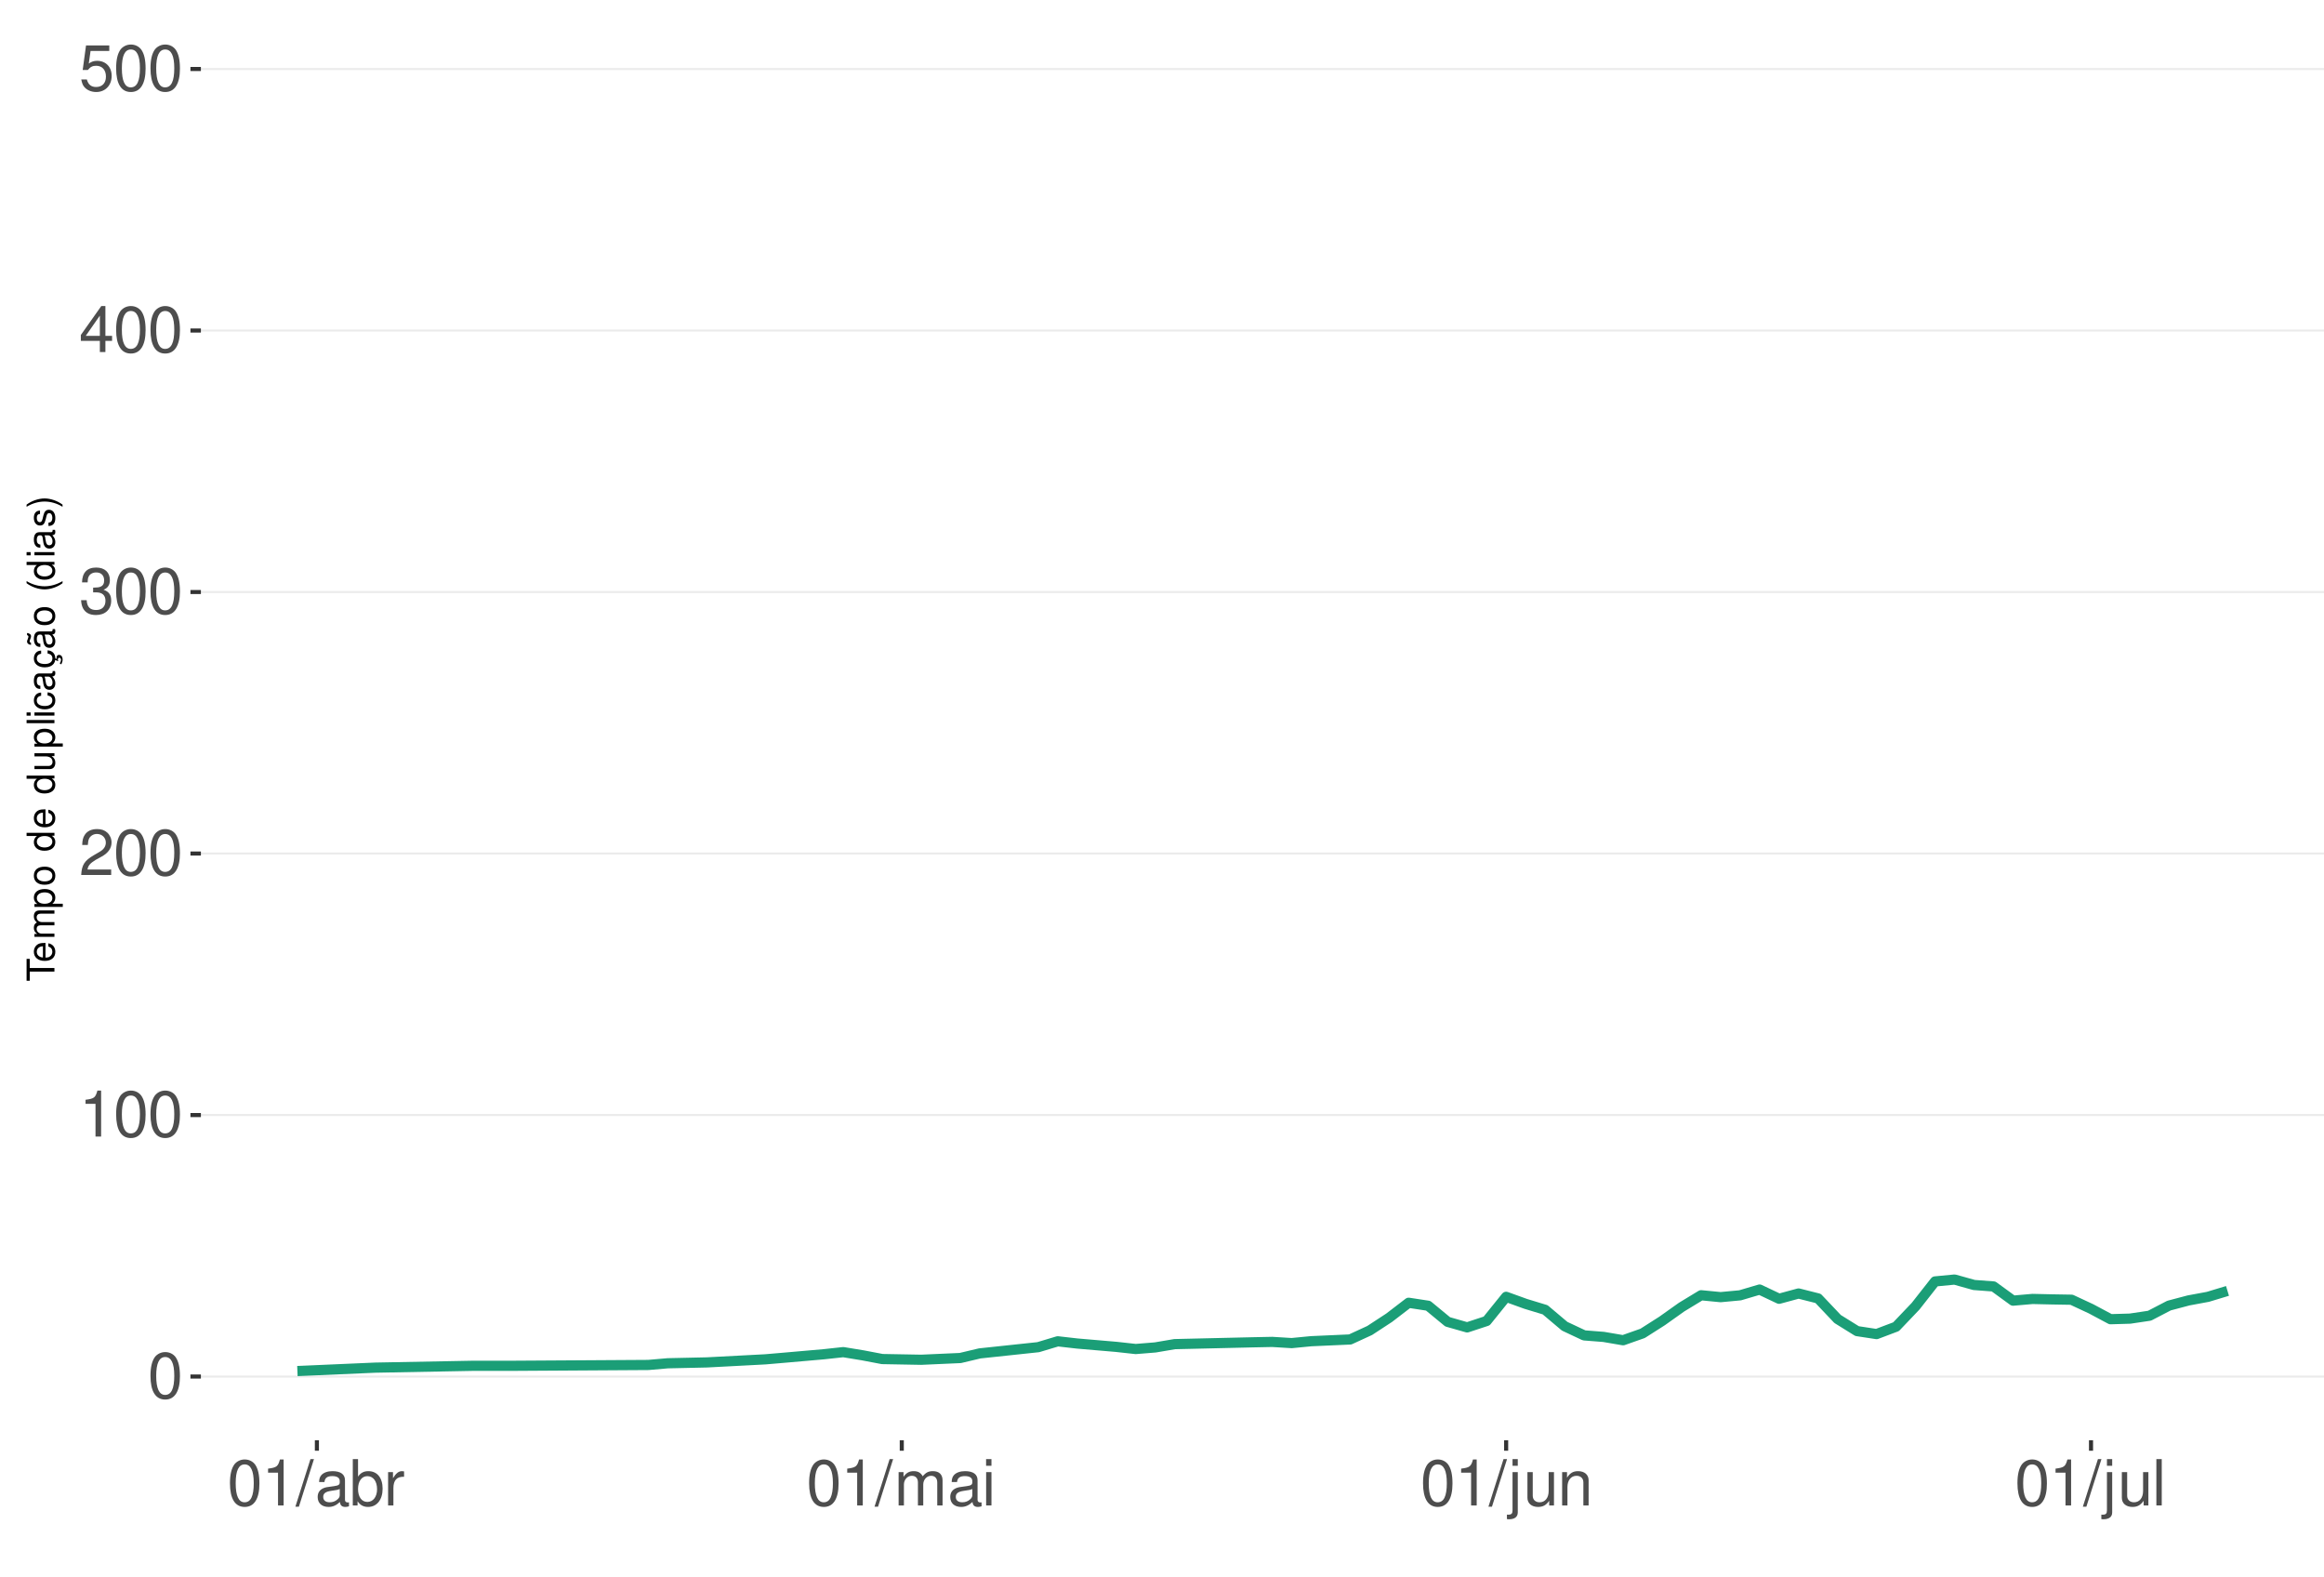
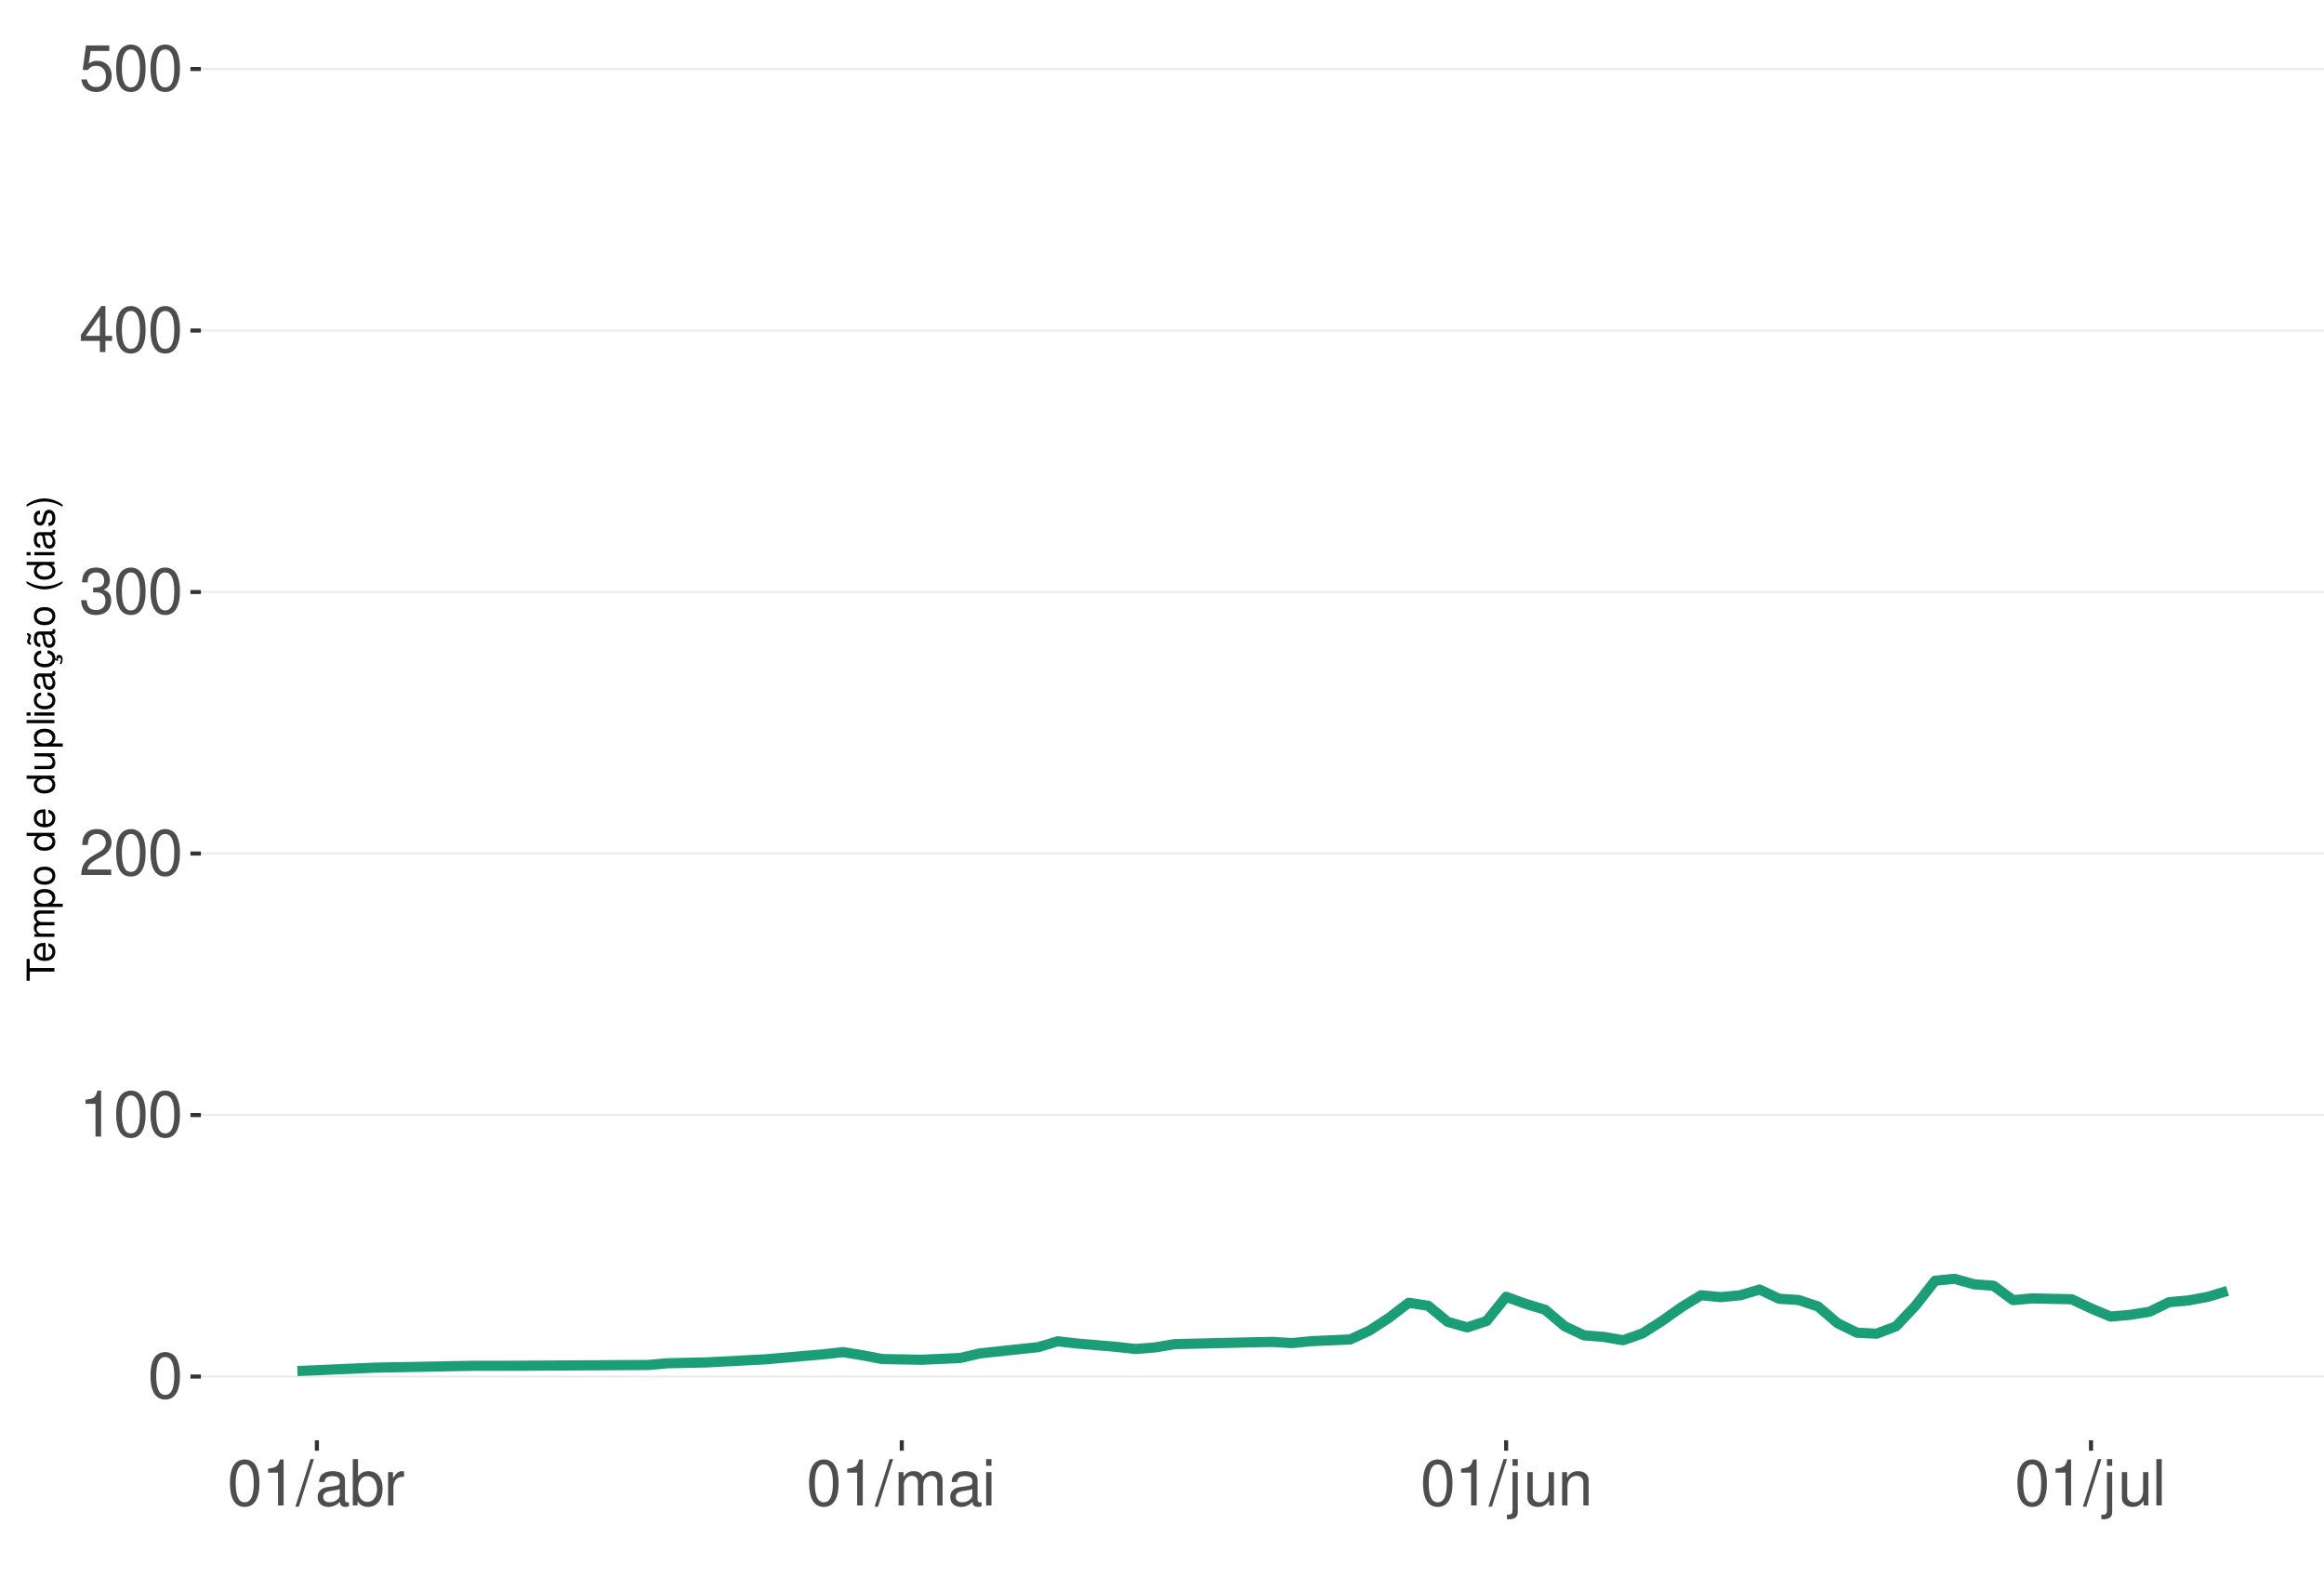
<svg xmlns="http://www.w3.org/2000/svg" xmlns:xlink="http://www.w3.org/1999/xlink" width="609pt" height="413pt" viewBox="0 0 609 413" version="1.1">
  <defs>
    <g>
      <symbol overflow="visible" id="glyph0-0">
        <path style="stroke:none;" d="" />
      </symbol>
      <symbol overflow="visible" id="glyph0-1">
        <path style="stroke:none;" d="M 4.578 -12.047 C 3.484 -12.047 2.484 -11.547 1.859 -10.734 C 1.094 -9.656 0.719 -8.062 0.719 -5.828 C 0.719 -1.766 2.047 0.391 4.578 0.391 C 7.078 0.391 8.438 -1.766 8.438 -5.734 C 8.438 -8.062 8.078 -9.625 7.297 -10.734 C 6.672 -11.562 5.703 -12.047 4.578 -12.047 Z M 4.578 -10.75 C 6.156 -10.75 6.953 -9.125 6.953 -5.859 C 6.953 -2.438 6.172 -0.828 4.547 -0.828 C 3 -0.828 2.219 -2.5 2.219 -5.812 C 2.219 -9.125 3 -10.75 4.578 -10.75 Z M 4.578 -10.75 " />
      </symbol>
      <symbol overflow="visible" id="glyph0-2">
        <path style="stroke:none;" d="M 4.312 -8.578 L 4.312 0 L 5.781 0 L 5.781 -12.047 L 4.812 -12.047 C 4.297 -10.188 3.969 -9.938 1.703 -9.641 L 1.703 -8.578 Z M 4.312 -8.578 " />
      </symbol>
      <symbol overflow="visible" id="glyph0-3">
        <path style="stroke:none;" d="M 8.422 -1.453 L 2.219 -1.453 C 2.359 -2.453 2.891 -3.078 4.344 -3.969 L 6.016 -4.891 C 7.656 -5.812 8.516 -7.047 8.516 -8.531 C 8.516 -9.531 8.109 -10.453 7.406 -11.109 C 6.719 -11.75 5.844 -12.047 4.734 -12.047 C 3.234 -12.047 2.109 -11.516 1.469 -10.484 C 1.047 -9.844 0.859 -9.094 0.828 -7.875 L 2.297 -7.875 C 2.344 -8.688 2.453 -9.172 2.641 -9.578 C 3.031 -10.312 3.797 -10.766 4.688 -10.766 C 6.016 -10.766 7.016 -9.797 7.016 -8.5 C 7.016 -7.531 6.469 -6.703 5.406 -6.094 L 3.875 -5.203 C 1.422 -3.781 0.703 -2.641 0.562 -0.016 L 8.422 -0.016 Z M 8.422 -1.453 " />
      </symbol>
      <symbol overflow="visible" id="glyph0-4">
        <path style="stroke:none;" d="M 3.688 -5.547 L 4.484 -5.547 C 6.078 -5.547 6.922 -4.797 6.922 -3.344 C 6.922 -1.828 6.016 -0.922 4.5 -0.922 C 2.875 -0.922 2.094 -1.734 2 -3.5 L 0.531 -3.5 C 0.594 -2.531 0.766 -1.906 1.047 -1.359 C 1.672 -0.203 2.812 0.391 4.438 0.391 C 6.859 0.391 8.422 -1.078 8.422 -3.359 C 8.422 -4.891 7.844 -5.734 6.422 -6.234 C 7.531 -6.672 8.078 -7.516 8.078 -8.734 C 8.078 -10.797 6.734 -12.047 4.484 -12.047 C 2.094 -12.047 0.828 -10.703 0.781 -8.156 L 2.25 -8.156 C 2.266 -8.891 2.328 -9.312 2.516 -9.672 C 2.844 -10.359 3.578 -10.766 4.5 -10.766 C 5.797 -10.766 6.578 -9.984 6.578 -8.672 C 6.578 -7.828 6.281 -7.312 5.625 -7.031 C 5.234 -6.859 4.703 -6.797 3.688 -6.781 Z M 3.688 -5.547 " />
      </symbol>
      <symbol overflow="visible" id="glyph0-5">
        <path style="stroke:none;" d="M 5.453 -2.922 L 5.453 0 L 6.906 0 L 6.906 -2.922 L 8.656 -2.922 L 8.656 -4.234 L 6.906 -4.234 L 6.906 -12.047 L 5.828 -12.047 L 0.469 -4.469 L 0.469 -2.922 Z M 5.453 -4.234 L 1.75 -4.234 L 5.453 -9.547 Z M 5.453 -4.234 " />
      </symbol>
      <symbol overflow="visible" id="glyph0-6">
        <path style="stroke:none;" d="M 7.922 -11.812 L 1.828 -11.812 L 0.953 -5.375 L 2.297 -5.375 C 2.984 -6.203 3.547 -6.484 4.484 -6.484 C 6.062 -6.484 7.047 -5.391 7.047 -3.641 C 7.047 -1.953 6.062 -0.922 4.469 -0.922 C 3.188 -0.922 2.406 -1.562 2.047 -2.891 L 0.578 -2.891 C 0.781 -1.938 0.953 -1.469 1.297 -1.031 C 1.969 -0.141 3.172 0.391 4.5 0.391 C 6.875 0.391 8.547 -1.344 8.547 -3.844 C 8.547 -6.172 7 -7.781 4.734 -7.781 C 3.891 -7.781 3.234 -7.562 2.547 -7.062 L 3.016 -10.359 L 7.922 -10.359 Z M 7.922 -11.812 " />
      </symbol>
      <symbol overflow="visible" id="glyph0-7">
        <path style="stroke:none;" d="M 3.812 -12.141 L -0.141 0.328 L 0.781 0.328 L 4.734 -12.141 Z M 3.812 -12.141 " />
      </symbol>
      <symbol overflow="visible" id="glyph0-8">
        <path style="stroke:none;" d="M 8.906 -0.812 C 8.766 -0.781 8.688 -0.781 8.609 -0.781 C 8.125 -0.781 7.859 -1.031 7.859 -1.469 L 7.859 -6.594 C 7.859 -8.141 6.734 -8.984 4.578 -8.984 C 3.297 -8.984 2.281 -8.609 1.688 -7.969 C 1.281 -7.516 1.109 -7.016 1.078 -6.141 L 2.484 -6.141 C 2.594 -7.219 3.234 -7.688 4.531 -7.688 C 5.797 -7.688 6.484 -7.234 6.484 -6.391 L 6.484 -6.031 C 6.469 -5.438 6.156 -5.219 5.031 -5.062 C 3.062 -4.812 2.766 -4.75 2.234 -4.531 C 1.219 -4.094 0.703 -3.328 0.703 -2.203 C 0.703 -0.609 1.797 0.391 3.562 0.391 C 4.656 0.391 5.547 0 6.531 -0.906 C 6.625 0 7.062 0.391 7.969 0.391 C 8.266 0.391 8.438 0.344 8.906 0.234 Z M 6.484 -2.75 C 6.484 -2.281 6.344 -2 5.922 -1.609 C 5.359 -1.094 4.688 -0.828 3.859 -0.828 C 2.781 -0.828 2.156 -1.344 2.156 -2.234 C 2.156 -3.141 2.75 -3.609 4.25 -3.828 C 5.734 -4.031 6.016 -4.094 6.484 -4.312 Z M 6.484 -2.75 " />
      </symbol>
      <symbol overflow="visible" id="glyph0-9">
        <path style="stroke:none;" d="M 0.906 -12.141 L 0.906 0 L 2.156 0 L 2.156 -1.109 C 2.812 -0.094 3.703 0.391 4.906 0.391 C 7.219 0.391 8.719 -1.5 8.719 -4.391 C 8.719 -7.234 7.297 -8.984 4.984 -8.984 C 3.781 -8.984 2.938 -8.531 2.281 -7.547 L 2.281 -12.141 Z M 4.719 -7.672 C 6.266 -7.672 7.266 -6.328 7.266 -4.25 C 7.266 -2.266 6.234 -0.922 4.719 -0.922 C 3.234 -0.922 2.281 -2.25 2.281 -4.297 C 2.281 -6.344 3.234 -7.672 4.719 -7.672 Z M 4.719 -7.672 " />
      </symbol>
      <symbol overflow="visible" id="glyph0-10">
        <path style="stroke:none;" d="M 1.156 -8.734 L 1.156 0 L 2.547 0 L 2.547 -4.531 C 2.562 -6.625 3.438 -7.562 5.344 -7.516 L 5.344 -8.922 C 5.109 -8.969 4.984 -8.984 4.812 -8.984 C 3.922 -8.984 3.234 -8.438 2.438 -7.141 L 2.438 -8.734 Z M 1.156 -8.734 " />
      </symbol>
      <symbol overflow="visible" id="glyph0-11">
        <path style="stroke:none;" d="M 1.172 -8.734 L 1.172 0 L 2.562 0 L 2.562 -5.484 C 2.562 -6.75 3.484 -7.766 4.609 -7.766 C 5.641 -7.766 6.234 -7.125 6.234 -6.016 L 6.234 0 L 7.625 0 L 7.625 -5.484 C 7.625 -6.75 8.547 -7.766 9.672 -7.766 C 10.688 -7.766 11.297 -7.109 11.297 -6.016 L 11.297 0 L 12.688 0 L 12.688 -6.547 C 12.688 -8.109 11.797 -8.984 10.156 -8.984 C 9 -8.984 8.297 -8.625 7.484 -7.641 C 6.969 -8.578 6.266 -8.984 5.125 -8.984 C 3.969 -8.984 3.188 -8.547 2.453 -7.5 L 2.453 -8.734 Z M 1.172 -8.734 " />
      </symbol>
      <symbol overflow="visible" id="glyph0-12">
        <path style="stroke:none;" d="M 2.5 -8.734 L 1.109 -8.734 L 1.109 0 L 2.5 0 Z M 2.5 -12.141 L 1.094 -12.141 L 1.094 -10.391 L 2.5 -10.391 Z M 2.5 -12.141 " />
      </symbol>
      <symbol overflow="visible" id="glyph0-13">
        <path style="stroke:none;" d="M 1.172 -8.734 L 1.172 1.266 C 1.172 2.125 0.906 2.422 0.031 2.422 C -0.062 2.422 -0.109 2.422 -0.297 2.406 L -0.297 3.578 C -0.141 3.609 -0.047 3.625 0.172 3.625 C 1.734 3.625 2.547 3.016 2.547 1.812 L 2.547 -8.734 Z M 2.547 -12.141 L 1.172 -12.141 L 1.172 -10.391 L 2.547 -10.391 Z M 2.547 -12.141 " />
      </symbol>
      <symbol overflow="visible" id="glyph0-14">
        <path style="stroke:none;" d="M 8.031 0 L 8.031 -8.734 L 6.641 -8.734 L 6.641 -3.781 C 6.641 -2 5.719 -0.828 4.266 -0.828 C 3.172 -0.828 2.469 -1.5 2.469 -2.547 L 2.469 -8.734 L 1.078 -8.734 L 1.078 -2 C 1.078 -0.547 2.172 0.391 3.859 0.391 C 5.141 0.391 5.969 -0.062 6.781 -1.219 L 6.781 0 Z M 8.031 0 " />
      </symbol>
      <symbol overflow="visible" id="glyph0-15">
        <path style="stroke:none;" d="M 1.172 -8.734 L 1.172 0 L 2.562 0 L 2.562 -4.812 C 2.562 -6.594 3.5 -7.766 4.938 -7.766 C 6.031 -7.766 6.734 -7.094 6.734 -6.047 L 6.734 0 L 8.109 0 L 8.109 -6.594 C 8.109 -8.047 7.031 -8.984 5.344 -8.984 C 4.047 -8.984 3.219 -8.484 2.453 -7.266 L 2.453 -8.734 Z M 1.172 -8.734 " />
      </symbol>
      <symbol overflow="visible" id="glyph0-16">
        <path style="stroke:none;" d="M 2.531 -12.141 L 1.125 -12.141 L 1.125 0 L 2.531 0 Z M 2.531 -12.141 " />
      </symbol>
      <symbol overflow="visible" id="glyph1-0">
        <path style="stroke:none;" d="" />
      </symbol>
      <symbol overflow="visible" id="glyph1-1">
        <path style="stroke:none;" d="M -6.469 -3.547 L -6.469 -5.938 L -7.297 -5.938 L -7.297 -0.203 L -6.469 -0.203 L -6.469 -2.609 L 0 -2.609 L 0 -3.547 Z M -6.469 -3.547 " />
      </symbol>
      <symbol overflow="visible" id="glyph1-2">
        <path style="stroke:none;" d="M -2.344 -5.125 C -3.141 -5.125 -3.625 -5.062 -4.016 -4.922 C -4.875 -4.578 -5.391 -3.781 -5.391 -2.797 C -5.391 -1.344 -4.281 -0.406 -2.547 -0.406 C -0.812 -0.406 0.234 -1.297 0.234 -2.781 C 0.234 -3.984 -0.453 -4.812 -1.594 -5.016 L -1.594 -4.188 C -0.906 -3.953 -0.547 -3.484 -0.547 -2.812 C -0.547 -2.281 -0.781 -1.828 -1.219 -1.547 C -1.516 -1.344 -1.812 -1.281 -2.344 -1.266 Z M -3.016 -1.297 C -3.984 -1.359 -4.625 -1.953 -4.625 -2.797 C -4.625 -3.641 -3.953 -4.234 -3.016 -4.234 Z M -3.016 -1.297 " />
      </symbol>
      <symbol overflow="visible" id="glyph1-3">
        <path style="stroke:none;" d="M -5.234 -0.703 L 0 -0.703 L 0 -1.547 L -3.297 -1.547 C -4.047 -1.547 -4.656 -2.094 -4.656 -2.766 C -4.656 -3.391 -4.281 -3.734 -3.609 -3.734 L 0 -3.734 L 0 -4.578 L -3.297 -4.578 C -4.047 -4.578 -4.656 -5.125 -4.656 -5.812 C -4.656 -6.422 -4.266 -6.781 -3.609 -6.781 L 0 -6.781 L 0 -7.625 L -3.938 -7.625 C -4.875 -7.625 -5.391 -7.078 -5.391 -6.094 C -5.391 -5.406 -5.188 -4.984 -4.594 -4.484 C -5.156 -4.188 -5.391 -3.766 -5.391 -3.078 C -5.391 -2.375 -5.125 -1.906 -4.5 -1.469 L -5.234 -1.469 Z M -5.234 -0.703 " />
      </symbol>
      <symbol overflow="visible" id="glyph1-4">
        <path style="stroke:none;" d="M 2.188 -0.547 L 2.188 -1.375 L -0.547 -1.375 C -0.016 -1.812 0.234 -2.312 0.234 -2.984 C 0.234 -4.344 -0.859 -5.234 -2.531 -5.234 C -4.297 -5.234 -5.391 -4.375 -5.391 -2.984 C -5.391 -2.266 -5.062 -1.703 -4.453 -1.312 L -5.234 -1.312 L -5.234 -0.547 Z M -4.609 -2.844 C -4.609 -3.766 -3.797 -4.359 -2.547 -4.359 C -1.359 -4.359 -0.547 -3.75 -0.547 -2.844 C -0.547 -1.953 -1.344 -1.375 -2.578 -1.375 C -3.812 -1.375 -4.609 -1.953 -4.609 -2.844 Z M -4.609 -2.844 " />
      </symbol>
      <symbol overflow="visible" id="glyph1-5">
        <path style="stroke:none;" d="M -5.391 -2.719 C -5.391 -1.234 -4.344 -0.359 -2.578 -0.359 C -0.812 -0.359 0.234 -1.234 0.234 -2.734 C 0.234 -4.203 -0.812 -5.094 -2.547 -5.094 C -4.359 -5.094 -5.391 -4.234 -5.391 -2.719 Z M -4.625 -2.734 C -4.625 -3.672 -3.844 -4.234 -2.547 -4.234 C -1.312 -4.234 -0.547 -3.656 -0.547 -2.734 C -0.547 -1.797 -1.312 -1.234 -2.578 -1.234 C -3.844 -1.234 -4.625 -1.797 -4.625 -2.734 Z M -4.625 -2.734 " />
      </symbol>
      <symbol overflow="visible" id="glyph1-6">
        <path style="stroke:none;" d="" />
      </symbol>
      <symbol overflow="visible" id="glyph1-7">
        <path style="stroke:none;" d="M -7.297 -4.953 L -7.297 -4.125 L -4.578 -4.125 C -5.109 -3.766 -5.391 -3.203 -5.391 -2.516 C -5.391 -1.156 -4.297 -0.266 -2.625 -0.266 C -0.859 -0.266 0.234 -1.125 0.234 -2.547 C 0.234 -3.266 -0.047 -3.766 -0.688 -4.203 L 0 -4.203 L 0 -4.953 Z M -4.609 -2.656 C -4.609 -3.547 -3.812 -4.125 -2.562 -4.125 C -1.344 -4.125 -0.547 -3.547 -0.547 -2.656 C -0.547 -1.734 -1.359 -1.125 -2.578 -1.125 C -3.797 -1.125 -4.609 -1.734 -4.609 -2.656 Z M -4.609 -2.656 " />
      </symbol>
      <symbol overflow="visible" id="glyph1-8">
        <path style="stroke:none;" d="M 0 -4.812 L -5.234 -4.812 L -5.234 -3.984 L -2.266 -3.984 C -1.203 -3.984 -0.5 -3.438 -0.5 -2.562 C -0.5 -1.906 -0.906 -1.484 -1.531 -1.484 L -5.234 -1.484 L -5.234 -0.656 L -1.203 -0.656 C -0.328 -0.656 0.234 -1.297 0.234 -2.312 C 0.234 -3.094 -0.047 -3.578 -0.734 -4.062 L 0 -4.062 Z M 0 -4.812 " />
      </symbol>
      <symbol overflow="visible" id="glyph1-9">
        <path style="stroke:none;" d="M -7.297 -1.516 L -7.297 -0.688 L 0 -0.688 L 0 -1.516 Z M -7.297 -1.516 " />
      </symbol>
      <symbol overflow="visible" id="glyph1-10">
        <path style="stroke:none;" d="M -5.234 -1.5 L -5.234 -0.672 L 0 -0.672 L 0 -1.5 Z M -7.297 -1.5 L -7.297 -0.656 L -6.234 -0.656 L -6.234 -1.5 Z M -7.297 -1.5 " />
      </symbol>
      <symbol overflow="visible" id="glyph1-11">
        <path style="stroke:none;" d="M -3.484 -4.703 C -3.984 -4.672 -4.312 -4.562 -4.609 -4.359 C -5.094 -4 -5.391 -3.375 -5.391 -2.641 C -5.391 -1.219 -4.266 -0.312 -2.531 -0.312 C -0.844 -0.312 0.234 -1.203 0.234 -2.625 C 0.234 -3.875 -0.516 -4.672 -1.797 -4.766 L -1.797 -3.938 C -0.953 -3.797 -0.547 -3.359 -0.547 -2.656 C -0.547 -1.734 -1.297 -1.188 -2.531 -1.188 C -3.844 -1.188 -4.625 -1.719 -4.625 -2.625 C -4.625 -3.328 -4.203 -3.766 -3.484 -3.875 Z M -3.484 -4.703 " />
      </symbol>
      <symbol overflow="visible" id="glyph1-12">
        <path style="stroke:none;" d="M -0.484 -5.344 C -0.469 -5.266 -0.469 -5.219 -0.469 -5.172 C -0.469 -4.875 -0.625 -4.719 -0.875 -4.719 L -3.953 -4.719 C -4.891 -4.719 -5.391 -4.047 -5.391 -2.75 C -5.391 -1.984 -5.172 -1.375 -4.781 -1.016 C -4.516 -0.766 -4.203 -0.672 -3.688 -0.656 L -3.688 -1.484 C -4.328 -1.562 -4.625 -1.938 -4.625 -2.719 C -4.625 -3.484 -4.344 -3.891 -3.844 -3.891 L -3.625 -3.891 C -3.266 -3.875 -3.125 -3.703 -3.047 -3.016 C -2.891 -1.844 -2.844 -1.656 -2.719 -1.344 C -2.453 -0.734 -2 -0.422 -1.312 -0.422 C -0.375 -0.422 0.234 -1.078 0.234 -2.141 C 0.234 -2.797 0 -3.328 -0.547 -3.922 C 0 -3.984 0.234 -4.234 0.234 -4.781 C 0.234 -4.953 0.203 -5.062 0.141 -5.344 Z M -1.656 -3.891 C -1.375 -3.891 -1.203 -3.812 -0.969 -3.562 C -0.656 -3.219 -0.5 -2.812 -0.5 -2.312 C -0.5 -1.672 -0.812 -1.297 -1.344 -1.297 C -1.891 -1.297 -2.172 -1.656 -2.297 -2.547 C -2.422 -3.438 -2.453 -3.609 -2.594 -3.891 Z M -1.656 -3.891 " />
      </symbol>
      <symbol overflow="visible" id="glyph1-13">
        <path style="stroke:none;" d="M 0.234 -2.641 C 0.234 -3.875 -0.547 -4.703 -1.797 -4.766 L -1.797 -3.938 C -0.953 -3.797 -0.531 -3.359 -0.531 -2.656 C -0.531 -1.734 -1.281 -1.188 -2.516 -1.188 C -3.844 -1.188 -4.625 -1.719 -4.625 -2.625 C -4.625 -3.328 -4.203 -3.766 -3.484 -3.875 L -3.484 -4.703 C -3.984 -4.672 -4.312 -4.562 -4.609 -4.359 C -5.094 -4 -5.391 -3.375 -5.391 -2.641 C -5.391 -1.219 -4.266 -0.312 -2.531 -0.312 C -1.469 -0.312 -0.625 -0.672 -0.156 -1.312 C 0.047 -1.594 0.125 -1.812 0.203 -2.25 L 0.922 -1.938 L 0.984 -2.062 C 0.938 -2.188 0.906 -2.25 0.906 -2.375 C 0.906 -2.656 1.047 -2.828 1.281 -2.828 C 1.547 -2.828 1.734 -2.594 1.734 -2.297 C 1.734 -2.031 1.672 -1.844 1.438 -1.406 L 1.406 -1.312 L 1.812 -1.094 C 2.078 -1.75 2.141 -1.953 2.141 -2.344 C 2.141 -3.109 1.781 -3.578 1.203 -3.578 C 0.781 -3.578 0.547 -3.297 0.547 -2.797 C 0.547 -2.703 0.547 -2.641 0.562 -2.516 Z M 0.234 -2.641 " />
      </symbol>
      <symbol overflow="visible" id="glyph1-14">
        <path style="stroke:none;" d="M -0.484 -5.344 C -0.469 -5.266 -0.469 -5.219 -0.469 -5.172 C -0.469 -4.875 -0.625 -4.719 -0.875 -4.719 L -3.953 -4.719 C -4.891 -4.719 -5.391 -4.047 -5.391 -2.75 C -5.391 -1.984 -5.172 -1.375 -4.781 -1.016 C -4.516 -0.766 -4.203 -0.672 -3.688 -0.656 L -3.688 -1.484 C -4.328 -1.562 -4.625 -1.938 -4.625 -2.719 C -4.625 -3.484 -4.344 -3.891 -3.844 -3.891 L -3.625 -3.891 C -3.266 -3.875 -3.125 -3.703 -3.047 -3.016 C -2.891 -1.844 -2.844 -1.656 -2.719 -1.344 C -2.453 -0.734 -2 -0.422 -1.312 -0.422 C -0.375 -0.422 0.234 -1.078 0.234 -2.141 C 0.234 -2.797 0 -3.328 -0.547 -3.922 C 0 -3.984 0.234 -4.234 0.234 -4.781 C 0.234 -4.953 0.203 -5.062 0.141 -5.344 Z M -1.656 -3.891 C -1.375 -3.891 -1.203 -3.812 -0.969 -3.562 C -0.656 -3.219 -0.5 -2.812 -0.5 -2.312 C -0.5 -1.672 -0.812 -1.297 -1.344 -1.297 C -1.891 -1.297 -2.172 -1.656 -2.297 -2.547 C -2.422 -3.438 -2.453 -3.609 -2.594 -3.891 Z M -7.172 -3.75 C -6.922 -3.672 -6.812 -3.547 -6.812 -3.375 C -6.812 -3.25 -6.875 -2.984 -6.984 -2.734 C -7.156 -2.312 -7.172 -2.25 -7.172 -2.047 C -7.172 -1.594 -6.797 -1.297 -6.141 -1.188 L -6.141 -1.766 C -6.375 -1.812 -6.5 -1.938 -6.5 -2.094 C -6.5 -2.203 -6.469 -2.344 -6.375 -2.578 C -6.156 -3.156 -6.125 -3.234 -6.125 -3.438 C -6.125 -3.922 -6.484 -4.219 -7.172 -4.312 Z M -7.172 -3.75 " />
      </symbol>
      <symbol overflow="visible" id="glyph1-15">
        <path style="stroke:none;" d="M -7.297 -2.359 C -5.984 -1.359 -4.156 -0.734 -2.594 -0.734 C -1.016 -0.734 0.812 -1.359 2.125 -2.359 L 2.125 -2.906 C 0.688 -2.031 -0.984 -1.547 -2.594 -1.547 C -4.188 -1.547 -5.875 -2.031 -7.297 -2.906 Z M -7.297 -2.359 " />
      </symbol>
      <symbol overflow="visible" id="glyph1-16">
        <path style="stroke:none;" d="M -3.781 -4.375 C -4.812 -4.375 -5.391 -3.688 -5.391 -2.484 C -5.391 -1.266 -4.766 -0.469 -3.797 -0.469 C -2.969 -0.469 -2.578 -0.891 -2.281 -2.125 L -2.094 -2.906 C -1.953 -3.484 -1.734 -3.719 -1.375 -3.719 C -0.875 -3.719 -0.547 -3.234 -0.547 -2.5 C -0.547 -2.047 -0.672 -1.672 -0.891 -1.453 C -1.047 -1.328 -1.188 -1.266 -1.562 -1.219 L -1.562 -0.344 C -0.344 -0.375 0.234 -1.062 0.234 -2.438 C 0.234 -3.75 -0.422 -4.594 -1.438 -4.594 C -2.203 -4.594 -2.641 -4.156 -2.891 -3.109 L -3.078 -2.312 C -3.234 -1.625 -3.453 -1.344 -3.828 -1.344 C -4.312 -1.344 -4.625 -1.766 -4.625 -2.453 C -4.625 -3.125 -4.328 -3.484 -3.781 -3.5 Z M -3.781 -4.375 " />
      </symbol>
      <symbol overflow="visible" id="glyph1-17">
        <path style="stroke:none;" d="M 2.125 -0.938 C 0.812 -1.938 -1.016 -2.562 -2.578 -2.562 C -4.156 -2.562 -5.984 -1.938 -7.297 -0.938 L -7.297 -0.375 C -5.859 -1.266 -4.188 -1.75 -2.578 -1.75 C -0.984 -1.75 0.703 -1.266 2.125 -0.375 Z M 2.125 -0.938 " />
      </symbol>
    </g>
    <clipPath id="clip1">
      <path d="M 52.645 9.961 L 609 9.961 L 609 377.328 L 52.645 377.328 Z M 52.645 9.961 " />
    </clipPath>
    <clipPath id="clip2">
      <path d="M 52.645 360 L 609 360 L 609 361 L 52.645 361 Z M 52.645 360 " />
    </clipPath>
    <clipPath id="clip3">
      <path d="M 52.645 291 L 609 291 L 609 293 L 52.645 293 Z M 52.645 291 " />
    </clipPath>
    <clipPath id="clip4">
      <path d="M 52.645 223 L 609 223 L 609 224 L 52.645 224 Z M 52.645 223 " />
    </clipPath>
    <clipPath id="clip5">
      <path d="M 52.645 154 L 609 154 L 609 156 L 52.645 156 Z M 52.645 154 " />
    </clipPath>
    <clipPath id="clip6">
      <path d="M 52.645 86 L 609 86 L 609 87 L 52.645 87 Z M 52.645 86 " />
    </clipPath>
    <clipPath id="clip7">
      <path d="M 52.645 17 L 609 17 L 609 19 L 52.645 19 Z M 52.645 17 " />
    </clipPath>
  </defs>
  <g id="surface94">
    <rect x="0" y="0" width="609" height="413" style="fill:rgb(100%,100%,100%);fill-opacity:1;stroke:none;" />
    <rect x="0" y="0" width="609" height="413" style="fill:rgb(100%,100%,100%);fill-opacity:1;stroke:none;" />
    <path style="fill:none;stroke-width:1.067;stroke-linecap:round;stroke-linejoin:round;stroke:rgb(100%,100%,100%);stroke-opacity:1;stroke-miterlimit:10;" d="M 0 413 L 609 413 L 609 0 L 0 0 Z M 0 413 " />
    <g clip-path="url(#clip1)" clip-rule="nonzero">
      <path style=" stroke:none;fill-rule:nonzero;fill:rgb(100%,100%,100%);fill-opacity:1;" d="M 52.645 377.328 L 609 377.328 L 609 9.961 L 52.645 9.961 Z M 52.645 377.328 " />
    </g>
    <g clip-path="url(#clip2)" clip-rule="nonzero">
      <path style="fill:none;stroke-width:0.533;stroke-linecap:butt;stroke-linejoin:round;stroke:rgb(92.157%,92.157%,92.157%);stroke-opacity:1;stroke-miterlimit:10;" d="M 52.645 360.629 L 609 360.629 " />
    </g>
    <g clip-path="url(#clip3)" clip-rule="nonzero">
      <path style="fill:none;stroke-width:0.533;stroke-linecap:butt;stroke-linejoin:round;stroke:rgb(92.157%,92.157%,92.157%);stroke-opacity:1;stroke-miterlimit:10;" d="M 52.645 292.121 L 609 292.121 " />
    </g>
    <g clip-path="url(#clip4)" clip-rule="nonzero">
      <path style="fill:none;stroke-width:0.533;stroke-linecap:butt;stroke-linejoin:round;stroke:rgb(92.157%,92.157%,92.157%);stroke-opacity:1;stroke-miterlimit:10;" d="M 52.645 223.609 L 609 223.609 " />
    </g>
    <g clip-path="url(#clip5)" clip-rule="nonzero">
      <path style="fill:none;stroke-width:0.533;stroke-linecap:butt;stroke-linejoin:round;stroke:rgb(92.157%,92.157%,92.157%);stroke-opacity:1;stroke-miterlimit:10;" d="M 52.645 155.098 L 609 155.098 " />
    </g>
    <g clip-path="url(#clip6)" clip-rule="nonzero">
      <path style="fill:none;stroke-width:0.533;stroke-linecap:butt;stroke-linejoin:round;stroke:rgb(92.157%,92.157%,92.157%);stroke-opacity:1;stroke-miterlimit:10;" d="M 52.645 86.59 L 609 86.59 " />
    </g>
    <g clip-path="url(#clip7)" clip-rule="nonzero">
      <path style="fill:none;stroke-width:0.533;stroke-linecap:butt;stroke-linejoin:round;stroke:rgb(92.157%,92.157%,92.157%);stroke-opacity:1;stroke-miterlimit:10;" d="M 52.645 18.078 L 609 18.078 " />
    </g>
-     <path style="fill:none;stroke-width:2.667;stroke-linecap:butt;stroke-linejoin:round;stroke:rgb(10.588%,61.961%,46.667%);stroke-opacity:1;stroke-miterlimit:10;" d="M 77.934 359.191 L 98.371 358.297 L 123.914 357.816 L 134.133 357.816 L 169.895 357.594 L 175.004 357.152 L 185.219 356.926 L 200.547 356.121 L 205.656 355.684 L 215.875 354.789 L 220.98 354.234 L 226.09 355.074 L 231.199 356.047 L 241.418 356.234 L 251.637 355.777 L 256.742 354.566 L 272.07 352.934 L 277.18 351.398 L 282.289 351.98 L 292.508 352.855 L 297.613 353.418 L 302.723 353.004 L 307.832 352.137 L 328.27 351.66 L 333.379 351.555 L 338.484 351.867 L 343.594 351.371 L 353.812 350.914 L 358.922 348.562 L 364.031 345.219 L 369.141 341.301 L 374.246 342.082 L 379.355 346.297 L 384.465 347.754 L 389.574 346.074 L 394.684 339.742 L 399.793 341.586 L 404.902 343.141 L 410.012 347.449 L 415.117 349.848 L 420.227 350.246 L 425.336 351.121 L 430.445 349.32 L 435.555 346.062 L 440.664 342.434 L 445.773 339.332 L 450.879 339.828 L 455.988 339.352 L 461.098 337.84 L 466.207 340.254 L 471.316 338.871 L 476.426 340.16 L 481.535 345.551 L 486.645 348.727 L 491.75 349.504 L 496.859 347.574 L 501.969 342.215 L 507.078 335.711 L 512.188 335.219 L 517.297 336.645 L 522.406 337.027 L 527.516 340.746 L 532.621 340.301 L 537.73 340.418 L 542.84 340.504 L 547.949 342.883 L 553.059 345.609 L 558.168 345.457 L 563.277 344.695 L 568.383 342.043 L 573.492 340.691 L 578.602 339.742 L 583.711 338.195 " />
+     <path style="fill:none;stroke-width:2.667;stroke-linecap:butt;stroke-linejoin:round;stroke:rgb(10.588%,61.961%,46.667%);stroke-opacity:1;stroke-miterlimit:10;" d="M 77.934 359.191 L 98.371 358.297 L 123.914 357.816 L 134.133 357.816 L 169.895 357.594 L 175.004 357.152 L 185.219 356.926 L 200.547 356.121 L 205.656 355.684 L 215.875 354.789 L 220.98 354.234 L 226.09 355.074 L 231.199 356.047 L 241.418 356.234 L 251.637 355.777 L 256.742 354.566 L 272.07 352.934 L 277.18 351.398 L 282.289 351.98 L 292.508 352.855 L 297.613 353.418 L 302.723 353.004 L 307.832 352.137 L 328.27 351.66 L 333.379 351.555 L 338.484 351.867 L 343.594 351.371 L 353.812 350.914 L 358.922 348.562 L 364.031 345.219 L 369.141 341.301 L 374.246 342.082 L 379.355 346.297 L 384.465 347.754 L 389.574 346.074 L 394.684 339.742 L 399.793 341.586 L 404.902 343.141 L 410.012 347.449 L 415.117 349.848 L 420.227 350.246 L 425.336 351.121 L 430.445 349.32 L 435.555 346.062 L 440.664 342.434 L 445.773 339.332 L 450.879 339.828 L 455.988 339.352 L 461.098 337.84 L 466.207 340.254 L 471.316 340.578 L 476.426 342.285 L 481.535 346.664 L 486.645 349.145 L 491.75 349.41 L 496.859 347.469 L 501.969 342.07 L 507.078 335.523 L 512.188 335.027 L 517.297 336.469 L 522.406 336.855 L 527.516 340.605 L 532.621 340.16 L 537.73 340.281 L 542.84 340.375 L 547.949 342.77 L 553.059 344.918 L 558.168 344.473 L 563.277 343.66 L 568.383 341.152 L 573.492 340.691 L 578.602 339.742 L 583.711 338.195 " />
    <g style="fill:rgb(30.196%,30.196%,30.196%);fill-opacity:1;">
      <use xlink:href="#glyph0-1" x="38.715" y="366.267" />
    </g>
    <g style="fill:rgb(30.196%,30.196%,30.196%);fill-opacity:1;">
      <use xlink:href="#glyph0-2" x="20.715" y="297.759" />
      <use xlink:href="#glyph0-1" x="29.715" y="297.759" />
      <use xlink:href="#glyph0-1" x="38.715" y="297.759" />
    </g>
    <g style="fill:rgb(30.196%,30.196%,30.196%);fill-opacity:1;">
      <use xlink:href="#glyph0-3" x="20.715" y="229.247" />
      <use xlink:href="#glyph0-1" x="29.715" y="229.247" />
      <use xlink:href="#glyph0-1" x="38.715" y="229.247" />
    </g>
    <g style="fill:rgb(30.196%,30.196%,30.196%);fill-opacity:1;">
      <use xlink:href="#glyph0-4" x="20.715" y="160.735" />
      <use xlink:href="#glyph0-1" x="29.715" y="160.735" />
      <use xlink:href="#glyph0-1" x="38.715" y="160.735" />
    </g>
    <g style="fill:rgb(30.196%,30.196%,30.196%);fill-opacity:1;">
      <use xlink:href="#glyph0-5" x="20.715" y="92.228" />
      <use xlink:href="#glyph0-1" x="29.715" y="92.228" />
      <use xlink:href="#glyph0-1" x="38.715" y="92.228" />
    </g>
    <g style="fill:rgb(30.196%,30.196%,30.196%);fill-opacity:1;">
      <use xlink:href="#glyph0-6" x="20.715" y="23.716" />
      <use xlink:href="#glyph0-1" x="29.715" y="23.716" />
      <use xlink:href="#glyph0-1" x="38.715" y="23.716" />
    </g>
    <path style="fill:none;stroke-width:1.067;stroke-linecap:butt;stroke-linejoin:round;stroke:rgb(20%,20%,20%);stroke-opacity:1;stroke-miterlimit:10;" d="M 49.906 360.629 L 52.645 360.629 " />
    <path style="fill:none;stroke-width:1.067;stroke-linecap:butt;stroke-linejoin:round;stroke:rgb(20%,20%,20%);stroke-opacity:1;stroke-miterlimit:10;" d="M 49.906 292.121 L 52.645 292.121 " />
    <path style="fill:none;stroke-width:1.067;stroke-linecap:butt;stroke-linejoin:round;stroke:rgb(20%,20%,20%);stroke-opacity:1;stroke-miterlimit:10;" d="M 49.906 223.609 L 52.645 223.609 " />
    <path style="fill:none;stroke-width:1.067;stroke-linecap:butt;stroke-linejoin:round;stroke:rgb(20%,20%,20%);stroke-opacity:1;stroke-miterlimit:10;" d="M 49.906 155.098 L 52.645 155.098 " />
    <path style="fill:none;stroke-width:1.067;stroke-linecap:butt;stroke-linejoin:round;stroke:rgb(20%,20%,20%);stroke-opacity:1;stroke-miterlimit:10;" d="M 49.906 86.59 L 52.645 86.59 " />
    <path style="fill:none;stroke-width:1.067;stroke-linecap:butt;stroke-linejoin:round;stroke:rgb(20%,20%,20%);stroke-opacity:1;stroke-miterlimit:10;" d="M 49.906 18.078 L 52.645 18.078 " />
    <path style="fill:none;stroke-width:1.067;stroke-linecap:butt;stroke-linejoin:round;stroke:rgb(20%,20%,20%);stroke-opacity:1;stroke-miterlimit:10;" d="M 83.043 380.07 L 83.043 377.328 " />
    <path style="fill:none;stroke-width:1.067;stroke-linecap:butt;stroke-linejoin:round;stroke:rgb(20%,20%,20%);stroke-opacity:1;stroke-miterlimit:10;" d="M 236.309 380.07 L 236.309 377.328 " />
    <path style="fill:none;stroke-width:1.067;stroke-linecap:butt;stroke-linejoin:round;stroke:rgb(20%,20%,20%);stroke-opacity:1;stroke-miterlimit:10;" d="M 394.684 380.07 L 394.684 377.328 " />
    <path style="fill:none;stroke-width:1.067;stroke-linecap:butt;stroke-linejoin:round;stroke:rgb(20%,20%,20%);stroke-opacity:1;stroke-miterlimit:10;" d="M 547.949 380.07 L 547.949 377.328 " />
    <g style="fill:rgb(30.196%,30.196%,30.196%);fill-opacity:1;">
      <use xlink:href="#glyph0-1" x="59.543" y="394.399" />
      <use xlink:href="#glyph0-2" x="68.543" y="394.399" />
      <use xlink:href="#glyph0-7" x="77.543" y="394.399" />
      <use xlink:href="#glyph0-8" x="82.543" y="394.399" />
      <use xlink:href="#glyph0-9" x="91.543" y="394.399" />
      <use xlink:href="#glyph0-10" x="100.543" y="394.399" />
    </g>
    <g style="fill:rgb(30.196%,30.196%,30.196%);fill-opacity:1;">
      <use xlink:href="#glyph0-1" x="211.309" y="394.399" />
      <use xlink:href="#glyph0-2" x="220.309" y="394.399" />
      <use xlink:href="#glyph0-7" x="229.309" y="394.399" />
      <use xlink:href="#glyph0-11" x="234.309" y="394.399" />
      <use xlink:href="#glyph0-8" x="248.309" y="394.399" />
      <use xlink:href="#glyph0-12" x="257.309" y="394.399" />
    </g>
    <g style="fill:rgb(30.196%,30.196%,30.196%);fill-opacity:1;">
      <use xlink:href="#glyph0-1" x="372.184" y="394.399" />
      <use xlink:href="#glyph0-2" x="381.184" y="394.399" />
      <use xlink:href="#glyph0-7" x="390.184" y="394.399" />
      <use xlink:href="#glyph0-13" x="395.184" y="394.399" />
      <use xlink:href="#glyph0-14" x="399.184" y="394.399" />
      <use xlink:href="#glyph0-15" x="408.184" y="394.399" />
    </g>
    <g style="fill:rgb(30.196%,30.196%,30.196%);fill-opacity:1;">
      <use xlink:href="#glyph0-1" x="527.949" y="394.399" />
      <use xlink:href="#glyph0-2" x="536.949" y="394.399" />
      <use xlink:href="#glyph0-7" x="545.949" y="394.399" />
      <use xlink:href="#glyph0-13" x="550.949" y="394.399" />
      <use xlink:href="#glyph0-14" x="554.949" y="394.399" />
      <use xlink:href="#glyph0-16" x="563.949" y="394.399" />
    </g>
    <g style="fill:rgb(0%,0%,0%);fill-opacity:1;">
      <use xlink:href="#glyph1-1" x="14.263" y="257.145" />
      <use xlink:href="#glyph1-2" x="14.263" y="252.145" />
      <use xlink:href="#glyph1-3" x="14.263" y="246.145" />
      <use xlink:href="#glyph1-4" x="14.263" y="238.145" />
      <use xlink:href="#glyph1-5" x="14.263" y="232.145" />
      <use xlink:href="#glyph1-6" x="14.263" y="226.145" />
      <use xlink:href="#glyph1-7" x="14.263" y="223.145" />
      <use xlink:href="#glyph1-2" x="14.263" y="217.145" />
      <use xlink:href="#glyph1-6" x="14.263" y="211.145" />
      <use xlink:href="#glyph1-7" x="14.263" y="208.145" />
      <use xlink:href="#glyph1-8" x="14.263" y="202.145" />
      <use xlink:href="#glyph1-4" x="14.263" y="196.145" />
      <use xlink:href="#glyph1-9" x="14.263" y="190.145" />
      <use xlink:href="#glyph1-10" x="14.263" y="188.145" />
      <use xlink:href="#glyph1-11" x="14.263" y="186.145" />
      <use xlink:href="#glyph1-12" x="14.263" y="181.145" />
      <use xlink:href="#glyph1-13" x="14.263" y="175.145" />
      <use xlink:href="#glyph1-14" x="14.263" y="170.145" />
      <use xlink:href="#glyph1-5" x="14.263" y="164.145" />
      <use xlink:href="#glyph1-6" x="14.263" y="158.145" />
      <use xlink:href="#glyph1-15" x="14.263" y="155.145" />
      <use xlink:href="#glyph1-7" x="14.263" y="152.145" />
      <use xlink:href="#glyph1-10" x="14.263" y="146.145" />
      <use xlink:href="#glyph1-12" x="14.263" y="144.145" />
      <use xlink:href="#glyph1-16" x="14.263" y="138.145" />
      <use xlink:href="#glyph1-17" x="14.263" y="133.145" />
    </g>
  </g>
</svg>
